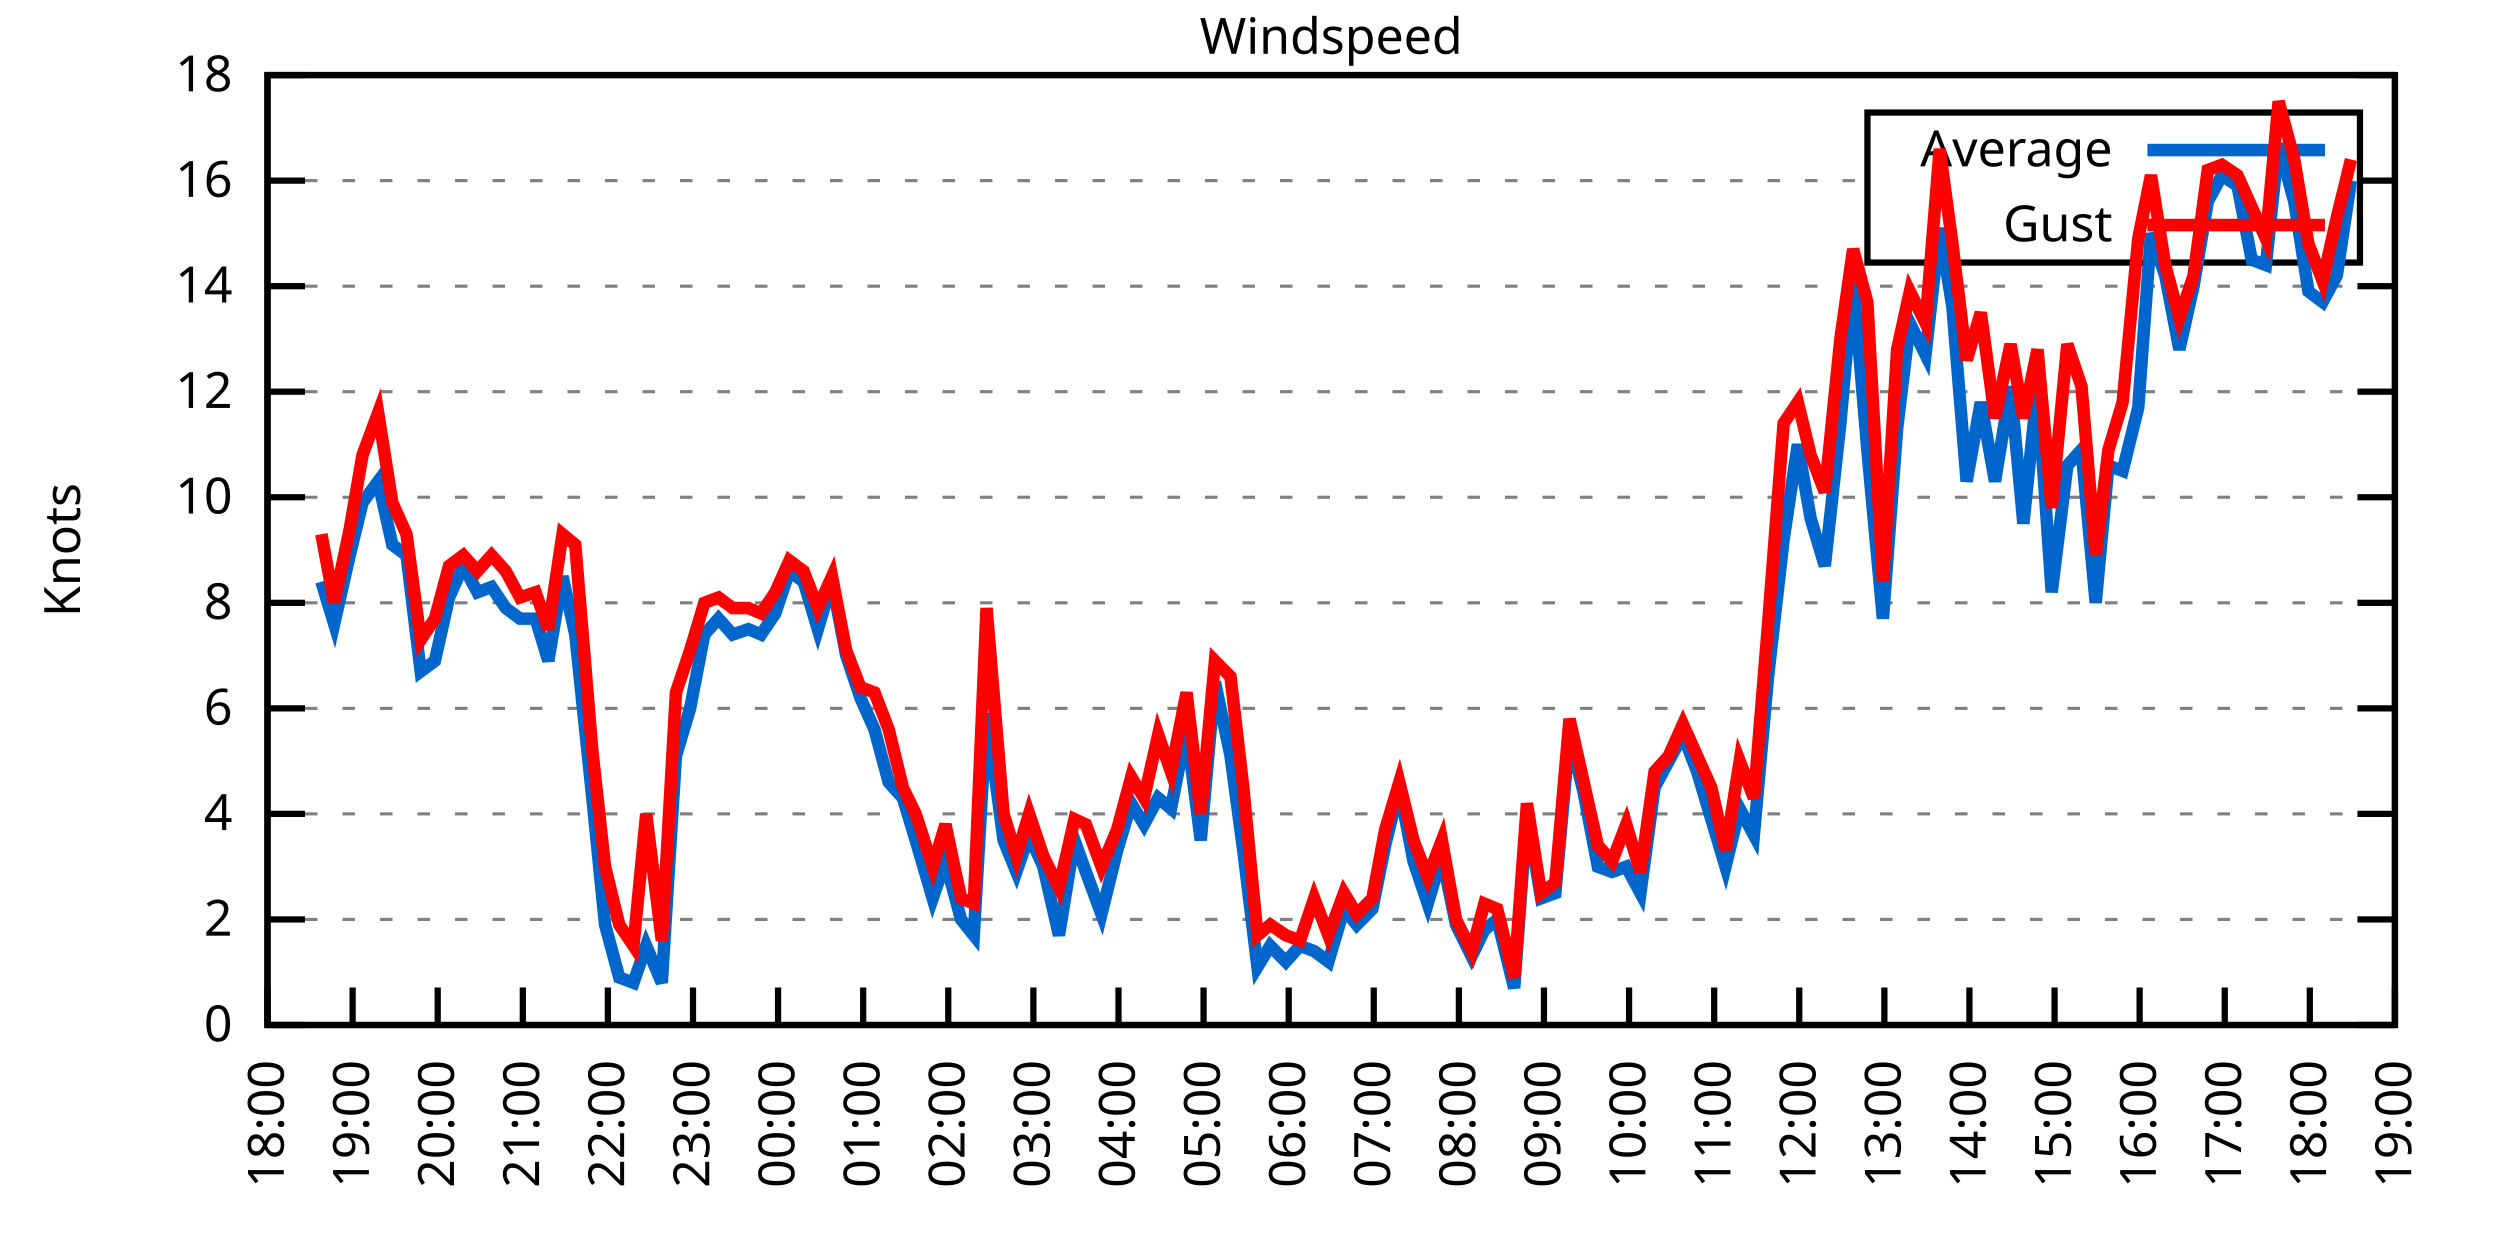
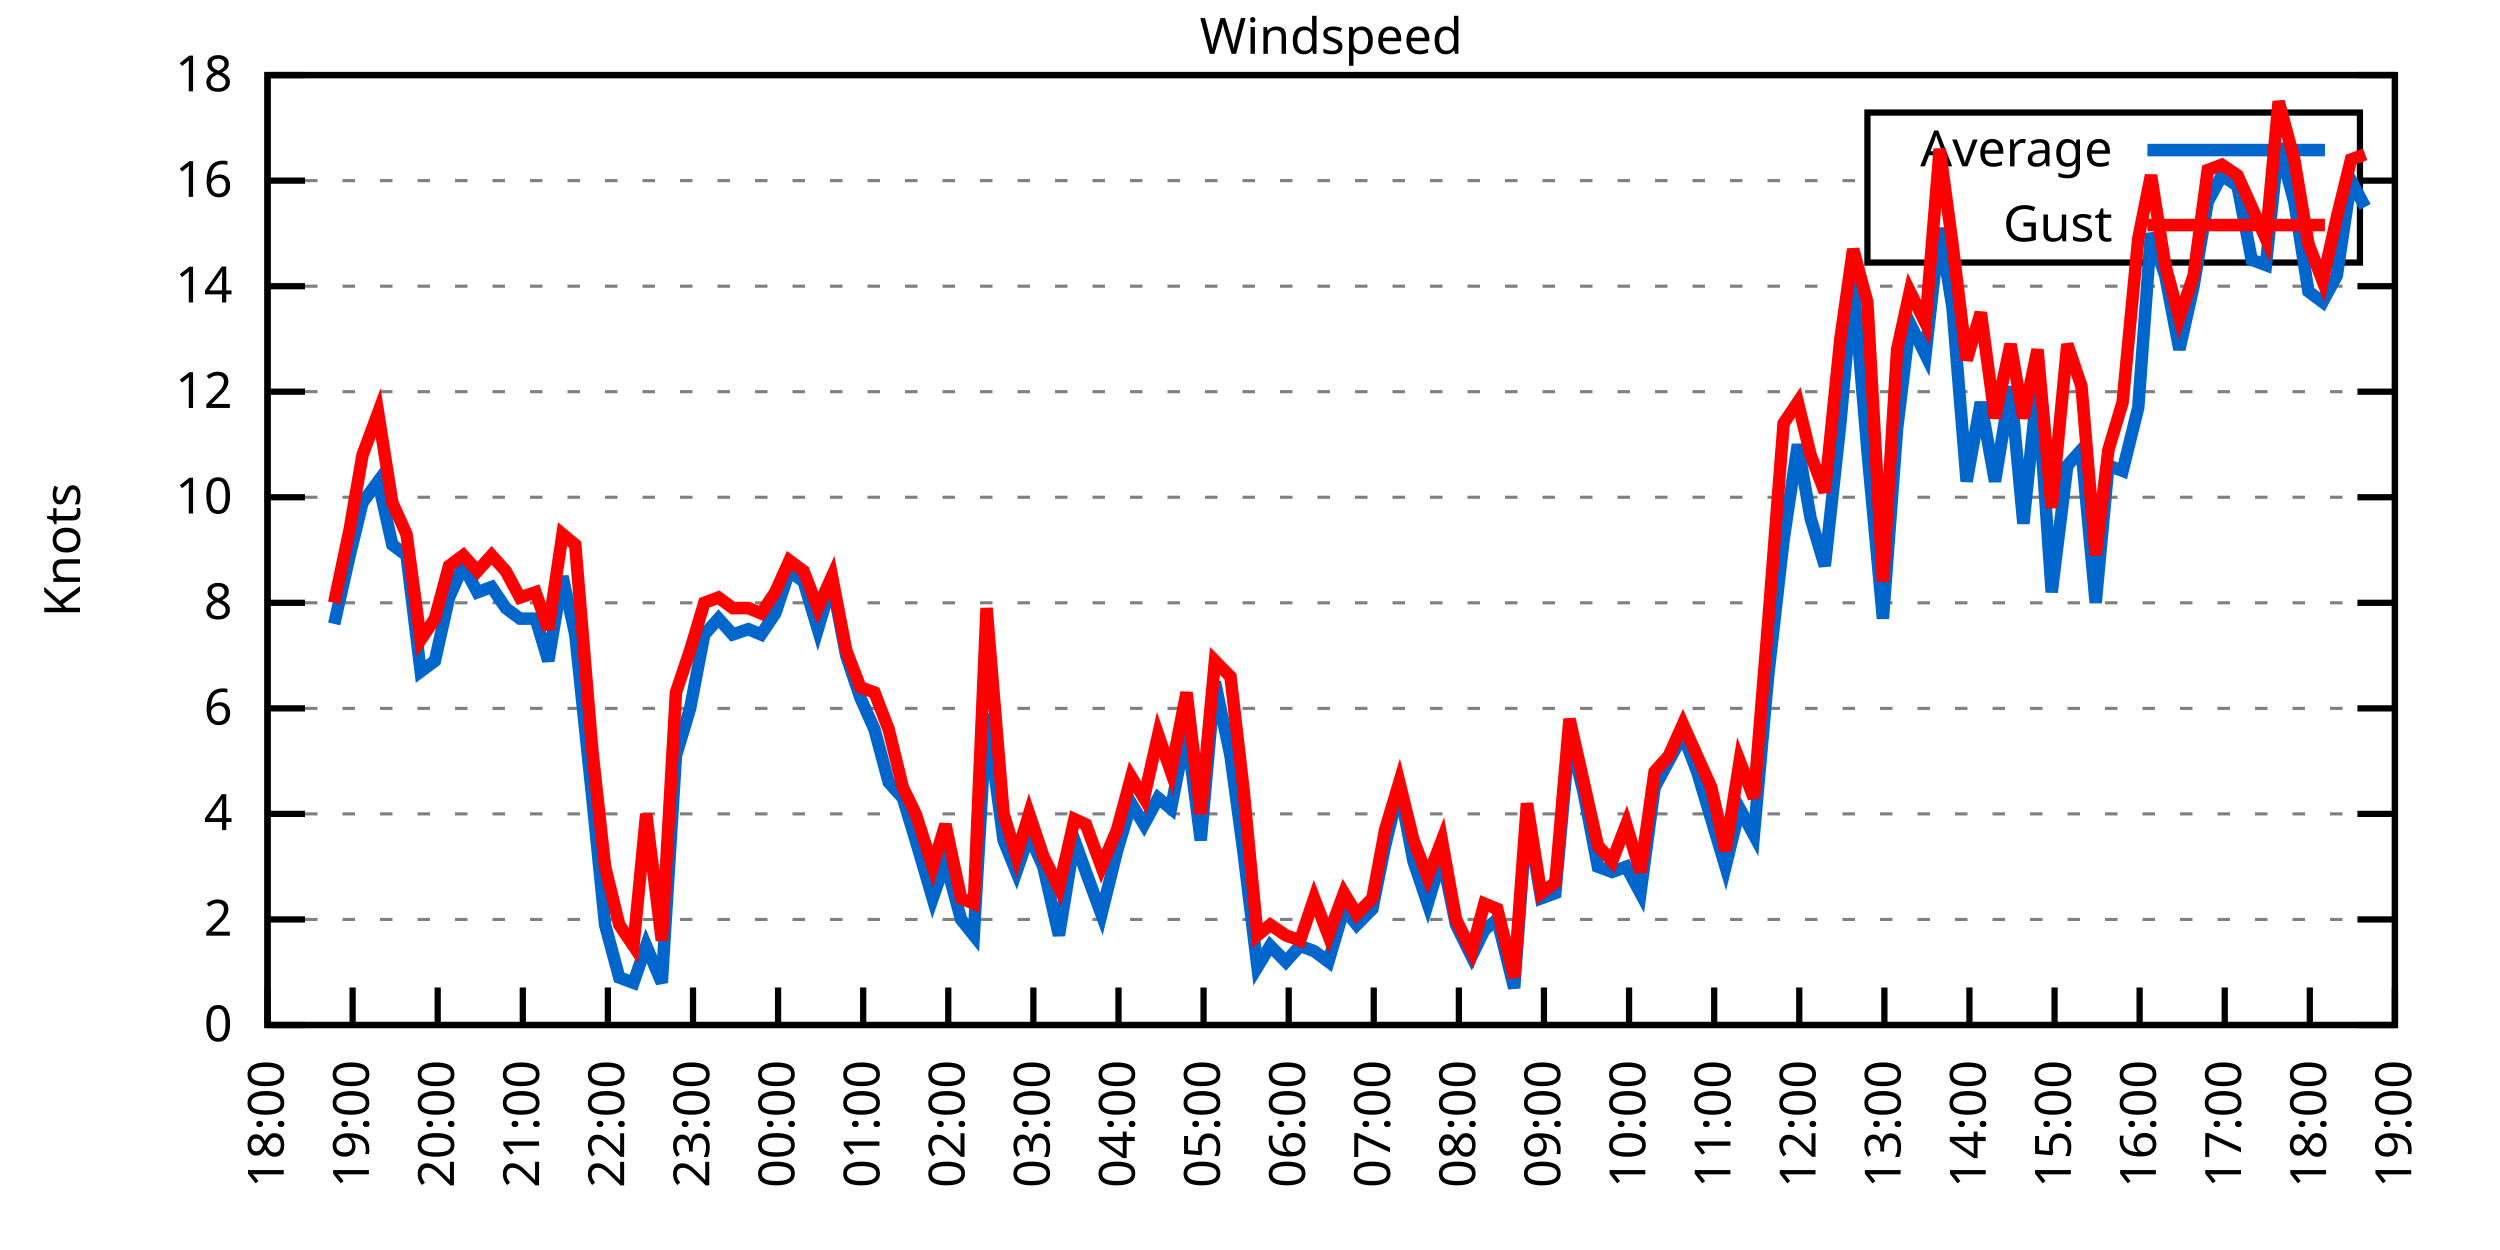
<svg xmlns="http://www.w3.org/2000/svg" xmlns:xlink="http://www.w3.org/1999/xlink" width="400" height="200" viewBox="0 0 400 200">
  <g id="gnuplot_canvas">
    <rect x="0" y="0" width="400" height="200" fill="none" />
    <defs>
      <circle id="gpDot" r="0.5" stroke-width="0.5" stroke="currentColor" />
      <path id="gpPt0" stroke-width="0.333" stroke="currentColor" d="M-1,0 h2 M0,-1 v2" />
      <path id="gpPt1" stroke-width="0.333" stroke="currentColor" d="M-1,-1 L1,1 M1,-1 L-1,1" />
      <path id="gpPt2" stroke-width="0.333" stroke="currentColor" d="M-1,0 L1,0 M0,-1 L0,1 M-1,-1 L1,1 M-1,1 L1,-1" />
      <rect id="gpPt3" stroke-width="0.333" stroke="currentColor" x="-1" y="-1" width="2" height="2" />
      <rect id="gpPt4" stroke-width="0.333" stroke="currentColor" fill="currentColor" x="-1" y="-1" width="2" height="2" />
      <circle id="gpPt5" stroke-width="0.333" stroke="currentColor" cx="0" cy="0" r="1" />
      <use xlink:href="#gpPt5" id="gpPt6" fill="currentColor" stroke="none" />
      <path id="gpPt7" stroke-width="0.333" stroke="currentColor" d="M0,-1.33 L-1.33,0.67 L1.33,0.67 z" />
      <use xlink:href="#gpPt7" id="gpPt8" fill="currentColor" stroke="none" />
      <use xlink:href="#gpPt7" id="gpPt9" stroke="currentColor" transform="rotate(180)" />
      <use xlink:href="#gpPt9" id="gpPt10" fill="currentColor" stroke="none" />
      <use xlink:href="#gpPt3" id="gpPt11" stroke="currentColor" transform="rotate(45)" />
      <use xlink:href="#gpPt11" id="gpPt12" fill="currentColor" stroke="none" />
      <path id="gpPt13" stroke-width="0.333" stroke="currentColor" d="M0,1.330 L1.265,0.411 L0.782,-1.067 L-0.782,-1.076 L-1.265,0.411 z" />
      <use xlink:href="#gpPt13" id="gpPt14" fill="currentColor" stroke="none" />
      <filter id="textbox" filterUnits="objectBoundingBox" x="0" y="0" height="1" width="1">
        <feFlood flood-color="white" flood-opacity="1" result="bgnd" />
        <feComposite in="SourceGraphic" in2="bgnd" operator="atop" />
      </filter>
      <filter id="greybox" filterUnits="objectBoundingBox" x="0" y="0" height="1" width="1">
        <feFlood flood-color="lightgrey" flood-opacity="1" result="grey" />
        <feComposite in="SourceGraphic" in2="grey" operator="atop" />
      </filter>
    </defs>
    <g fill="none" color="white" stroke="currentColor" stroke-width="1.00" stroke-linecap="butt" stroke-linejoin="miter">
</g>
    <g fill="none" color="black" stroke="currentColor" stroke-width="1.00" stroke-linecap="butt" stroke-linejoin="miter">
      <g stroke="none" shape-rendering="crispEdges">
        <polygon fill="rgb(255, 255, 255)" points="42.80,164.00 383.18,164.00 383.18,12.02 42.80,12.02 " />
      </g>
    </g>
    <g fill="none" color="black" stroke="currentColor" stroke-width="1.00" stroke-linecap="butt" stroke-linejoin="miter">
</g>
    <g fill="none" color="black" stroke="black" stroke-width="0.50" stroke-linecap="butt" stroke-linejoin="miter">
</g>
    <g fill="none" color="gray" stroke="currentColor" stroke-width="0.50" stroke-linecap="butt" stroke-linejoin="miter">
      <path stroke="gray" stroke-dasharray="2,4" class="gridline" d="M42.80,164.00 L383.19,164.00  " />
    </g>
    <g fill="none" color="gray" stroke="gray" stroke-width="1.00" stroke-linecap="butt" stroke-linejoin="miter">
</g>
    <g fill="none" color="black" stroke="currentColor" stroke-width="1.00" stroke-linecap="butt" stroke-linejoin="miter">
      <path stroke="black" d="M42.80,164.00 L48.80,164.00 M383.19,164.00 L377.19,164.00  " />
      <g transform="translate(37.20,166.60)" stroke="none" fill="black" font-family="Sans" font-size="8.00" text-anchor="end">
        <text>
          <tspan font-family="Sans"> 0</tspan>
        </text>
      </g>
    </g>
    <g fill="none" color="black" stroke="currentColor" stroke-width="1.00" stroke-linecap="butt" stroke-linejoin="miter">
</g>
    <g fill="none" color="black" stroke="black" stroke-width="0.50" stroke-linecap="butt" stroke-linejoin="miter">
</g>
    <g fill="none" color="gray" stroke="currentColor" stroke-width="0.50" stroke-linecap="butt" stroke-linejoin="miter">
      <path stroke="gray" stroke-dasharray="2,4" class="gridline" d="M42.80,147.11 L383.19,147.11  " />
    </g>
    <g fill="none" color="gray" stroke="gray" stroke-width="1.00" stroke-linecap="butt" stroke-linejoin="miter">
</g>
    <g fill="none" color="black" stroke="currentColor" stroke-width="1.00" stroke-linecap="butt" stroke-linejoin="miter">
      <path stroke="black" d="M42.80,147.11 L48.80,147.11 M383.19,147.11 L377.19,147.11  " />
      <g transform="translate(37.20,149.71)" stroke="none" fill="black" font-family="Sans" font-size="8.00" text-anchor="end">
        <text>
          <tspan font-family="Sans"> 2</tspan>
        </text>
      </g>
    </g>
    <g fill="none" color="black" stroke="currentColor" stroke-width="1.00" stroke-linecap="butt" stroke-linejoin="miter">
</g>
    <g fill="none" color="black" stroke="black" stroke-width="0.50" stroke-linecap="butt" stroke-linejoin="miter">
</g>
    <g fill="none" color="gray" stroke="currentColor" stroke-width="0.50" stroke-linecap="butt" stroke-linejoin="miter">
      <path stroke="gray" stroke-dasharray="2,4" class="gridline" d="M42.80,130.22 L383.19,130.22  " />
    </g>
    <g fill="none" color="gray" stroke="gray" stroke-width="1.00" stroke-linecap="butt" stroke-linejoin="miter">
</g>
    <g fill="none" color="black" stroke="currentColor" stroke-width="1.00" stroke-linecap="butt" stroke-linejoin="miter">
      <path stroke="black" d="M42.80,130.22 L48.80,130.22 M383.19,130.22 L377.19,130.22  " />
      <g transform="translate(37.20,132.82)" stroke="none" fill="black" font-family="Sans" font-size="8.00" text-anchor="end">
        <text>
          <tspan font-family="Sans"> 4</tspan>
        </text>
      </g>
    </g>
    <g fill="none" color="black" stroke="currentColor" stroke-width="1.00" stroke-linecap="butt" stroke-linejoin="miter">
</g>
    <g fill="none" color="black" stroke="black" stroke-width="0.50" stroke-linecap="butt" stroke-linejoin="miter">
</g>
    <g fill="none" color="gray" stroke="currentColor" stroke-width="0.50" stroke-linecap="butt" stroke-linejoin="miter">
      <path stroke="gray" stroke-dasharray="2,4" class="gridline" d="M42.80,113.34 L383.19,113.34  " />
    </g>
    <g fill="none" color="gray" stroke="gray" stroke-width="1.00" stroke-linecap="butt" stroke-linejoin="miter">
</g>
    <g fill="none" color="black" stroke="currentColor" stroke-width="1.00" stroke-linecap="butt" stroke-linejoin="miter">
      <path stroke="black" d="M42.80,113.34 L48.80,113.34 M383.19,113.34 L377.19,113.34  " />
      <g transform="translate(37.20,115.94)" stroke="none" fill="black" font-family="Sans" font-size="8.00" text-anchor="end">
        <text>
          <tspan font-family="Sans"> 6</tspan>
        </text>
      </g>
    </g>
    <g fill="none" color="black" stroke="currentColor" stroke-width="1.00" stroke-linecap="butt" stroke-linejoin="miter">
</g>
    <g fill="none" color="black" stroke="black" stroke-width="0.50" stroke-linecap="butt" stroke-linejoin="miter">
</g>
    <g fill="none" color="gray" stroke="currentColor" stroke-width="0.50" stroke-linecap="butt" stroke-linejoin="miter">
      <path stroke="gray" stroke-dasharray="2,4" class="gridline" d="M42.80,96.45 L383.19,96.45  " />
    </g>
    <g fill="none" color="gray" stroke="gray" stroke-width="1.00" stroke-linecap="butt" stroke-linejoin="miter">
</g>
    <g fill="none" color="black" stroke="currentColor" stroke-width="1.00" stroke-linecap="butt" stroke-linejoin="miter">
      <path stroke="black" d="M42.80,96.45 L48.80,96.45 M383.19,96.45 L377.19,96.45  " />
      <g transform="translate(37.20,99.05)" stroke="none" fill="black" font-family="Sans" font-size="8.00" text-anchor="end">
        <text>
          <tspan font-family="Sans"> 8</tspan>
        </text>
      </g>
    </g>
    <g fill="none" color="black" stroke="currentColor" stroke-width="1.00" stroke-linecap="butt" stroke-linejoin="miter">
</g>
    <g fill="none" color="black" stroke="black" stroke-width="0.50" stroke-linecap="butt" stroke-linejoin="miter">
</g>
    <g fill="none" color="gray" stroke="currentColor" stroke-width="0.50" stroke-linecap="butt" stroke-linejoin="miter">
      <path stroke="gray" stroke-dasharray="2,4" class="gridline" d="M42.80,79.56 L383.19,79.56  " />
    </g>
    <g fill="none" color="gray" stroke="gray" stroke-width="1.00" stroke-linecap="butt" stroke-linejoin="miter">
</g>
    <g fill="none" color="black" stroke="currentColor" stroke-width="1.00" stroke-linecap="butt" stroke-linejoin="miter">
      <path stroke="black" d="M42.80,79.56 L48.80,79.56 M383.19,79.56 L377.19,79.56  " />
      <g transform="translate(37.20,82.16)" stroke="none" fill="black" font-family="Sans" font-size="8.00" text-anchor="end">
        <text>
          <tspan font-family="Sans"> 10</tspan>
        </text>
      </g>
    </g>
    <g fill="none" color="black" stroke="currentColor" stroke-width="1.00" stroke-linecap="butt" stroke-linejoin="miter">
</g>
    <g fill="none" color="black" stroke="black" stroke-width="0.50" stroke-linecap="butt" stroke-linejoin="miter">
</g>
    <g fill="none" color="gray" stroke="currentColor" stroke-width="0.50" stroke-linecap="butt" stroke-linejoin="miter">
      <path stroke="gray" stroke-dasharray="2,4" class="gridline" d="M42.80,62.67 L383.19,62.67  " />
    </g>
    <g fill="none" color="gray" stroke="gray" stroke-width="1.00" stroke-linecap="butt" stroke-linejoin="miter">
</g>
    <g fill="none" color="black" stroke="currentColor" stroke-width="1.00" stroke-linecap="butt" stroke-linejoin="miter">
      <path stroke="black" d="M42.80,62.67 L48.80,62.67 M383.19,62.67 L377.19,62.67  " />
      <g transform="translate(37.20,65.27)" stroke="none" fill="black" font-family="Sans" font-size="8.00" text-anchor="end">
        <text>
          <tspan font-family="Sans"> 12</tspan>
        </text>
      </g>
    </g>
    <g fill="none" color="black" stroke="currentColor" stroke-width="1.00" stroke-linecap="butt" stroke-linejoin="miter">
</g>
    <g fill="none" color="black" stroke="black" stroke-width="0.50" stroke-linecap="butt" stroke-linejoin="miter">
</g>
    <g fill="none" color="gray" stroke="currentColor" stroke-width="0.50" stroke-linecap="butt" stroke-linejoin="miter">
      <path stroke="gray" stroke-dasharray="2,4" class="gridline" d="M42.80,45.79 L383.19,45.79  " />
    </g>
    <g fill="none" color="gray" stroke="gray" stroke-width="1.00" stroke-linecap="butt" stroke-linejoin="miter">
</g>
    <g fill="none" color="black" stroke="currentColor" stroke-width="1.00" stroke-linecap="butt" stroke-linejoin="miter">
      <path stroke="black" d="M42.80,45.79 L48.80,45.79 M383.19,45.79 L377.19,45.79  " />
      <g transform="translate(37.20,48.39)" stroke="none" fill="black" font-family="Sans" font-size="8.00" text-anchor="end">
        <text>
          <tspan font-family="Sans"> 14</tspan>
        </text>
      </g>
    </g>
    <g fill="none" color="black" stroke="currentColor" stroke-width="1.00" stroke-linecap="butt" stroke-linejoin="miter">
</g>
    <g fill="none" color="black" stroke="black" stroke-width="0.50" stroke-linecap="butt" stroke-linejoin="miter">
</g>
    <g fill="none" color="gray" stroke="currentColor" stroke-width="0.50" stroke-linecap="butt" stroke-linejoin="miter">
      <path stroke="gray" stroke-dasharray="2,4" class="gridline" d="M42.80,28.90 L298.79,28.90 M377.59,28.90 L383.19,28.90  " />
    </g>
    <g fill="none" color="gray" stroke="gray" stroke-width="1.00" stroke-linecap="butt" stroke-linejoin="miter">
</g>
    <g fill="none" color="black" stroke="currentColor" stroke-width="1.00" stroke-linecap="butt" stroke-linejoin="miter">
      <path stroke="black" d="M42.80,28.90 L48.80,28.90 M383.19,28.90 L377.19,28.90  " />
      <g transform="translate(37.20,31.50)" stroke="none" fill="black" font-family="Sans" font-size="8.00" text-anchor="end">
        <text>
          <tspan font-family="Sans"> 16</tspan>
        </text>
      </g>
    </g>
    <g fill="none" color="black" stroke="currentColor" stroke-width="1.00" stroke-linecap="butt" stroke-linejoin="miter">
</g>
    <g fill="none" color="black" stroke="black" stroke-width="0.50" stroke-linecap="butt" stroke-linejoin="miter">
</g>
    <g fill="none" color="gray" stroke="currentColor" stroke-width="0.50" stroke-linecap="butt" stroke-linejoin="miter">
      <path stroke="gray" stroke-dasharray="2,4" class="gridline" d="M42.80,12.01 L383.19,12.01  " />
    </g>
    <g fill="none" color="gray" stroke="gray" stroke-width="1.00" stroke-linecap="butt" stroke-linejoin="miter">
</g>
    <g fill="none" color="black" stroke="currentColor" stroke-width="1.00" stroke-linecap="butt" stroke-linejoin="miter">
      <path stroke="black" d="M42.80,12.01 L48.80,12.01 M383.19,12.01 L377.19,12.01  " />
      <g transform="translate(37.20,14.61)" stroke="none" fill="black" font-family="Sans" font-size="8.00" text-anchor="end">
        <text>
          <tspan font-family="Sans"> 18</tspan>
        </text>
      </g>
    </g>
    <g fill="none" color="black" stroke="currentColor" stroke-width="1.00" stroke-linecap="butt" stroke-linejoin="miter">
      <path stroke="black" d="M42.80,164.00 L42.80,158.00  " />
      <g transform="translate(45.40,169.60) rotate(270.00)" stroke="none" fill="black" font-family="Sans" font-size="8.00" text-anchor="end">
        <text>
          <tspan font-family="Sans">18:00</tspan>
        </text>
      </g>
    </g>
    <g fill="none" color="black" stroke="currentColor" stroke-width="1.00" stroke-linecap="butt" stroke-linejoin="miter">
      <path stroke="black" d="M56.42,164.00 L56.42,158.00  " />
      <g transform="translate(59.02,169.60) rotate(270.00)" stroke="none" fill="black" font-family="Sans" font-size="8.00" text-anchor="end">
        <text>
          <tspan font-family="Sans">19:00</tspan>
        </text>
      </g>
    </g>
    <g fill="none" color="black" stroke="currentColor" stroke-width="1.00" stroke-linecap="butt" stroke-linejoin="miter">
      <path stroke="black" d="M70.03,164.00 L70.03,158.00  " />
      <g transform="translate(72.63,169.60) rotate(270.00)" stroke="none" fill="black" font-family="Sans" font-size="8.00" text-anchor="end">
        <text>
          <tspan font-family="Sans">20:00</tspan>
        </text>
      </g>
    </g>
    <g fill="none" color="black" stroke="currentColor" stroke-width="1.00" stroke-linecap="butt" stroke-linejoin="miter">
      <path stroke="black" d="M83.65,164.00 L83.65,158.00  " />
      <g transform="translate(86.25,169.60) rotate(270.00)" stroke="none" fill="black" font-family="Sans" font-size="8.00" text-anchor="end">
        <text>
          <tspan font-family="Sans">21:00</tspan>
        </text>
      </g>
    </g>
    <g fill="none" color="black" stroke="currentColor" stroke-width="1.00" stroke-linecap="butt" stroke-linejoin="miter">
      <path stroke="black" d="M97.26,164.00 L97.26,158.00  " />
      <g transform="translate(99.86,169.60) rotate(270.00)" stroke="none" fill="black" font-family="Sans" font-size="8.00" text-anchor="end">
        <text>
          <tspan font-family="Sans">22:00</tspan>
        </text>
      </g>
    </g>
    <g fill="none" color="black" stroke="currentColor" stroke-width="1.00" stroke-linecap="butt" stroke-linejoin="miter">
      <path stroke="black" d="M110.88,164.00 L110.88,158.00  " />
      <g transform="translate(113.48,169.60) rotate(270.00)" stroke="none" fill="black" font-family="Sans" font-size="8.00" text-anchor="end">
        <text>
          <tspan font-family="Sans">23:00</tspan>
        </text>
      </g>
    </g>
    <g fill="none" color="black" stroke="currentColor" stroke-width="1.00" stroke-linecap="butt" stroke-linejoin="miter">
      <path stroke="black" d="M124.49,164.00 L124.49,158.00  " />
      <g transform="translate(127.09,169.60) rotate(270.00)" stroke="none" fill="black" font-family="Sans" font-size="8.00" text-anchor="end">
        <text>
          <tspan font-family="Sans">00:00</tspan>
        </text>
      </g>
    </g>
    <g fill="none" color="black" stroke="currentColor" stroke-width="1.00" stroke-linecap="butt" stroke-linejoin="miter">
      <path stroke="black" d="M138.11,164.00 L138.11,158.00  " />
      <g transform="translate(140.71,169.60) rotate(270.00)" stroke="none" fill="black" font-family="Sans" font-size="8.00" text-anchor="end">
        <text>
          <tspan font-family="Sans">01:00</tspan>
        </text>
      </g>
    </g>
    <g fill="none" color="black" stroke="currentColor" stroke-width="1.00" stroke-linecap="butt" stroke-linejoin="miter">
      <path stroke="black" d="M151.72,164.00 L151.72,158.00  " />
      <g transform="translate(154.32,169.60) rotate(270.00)" stroke="none" fill="black" font-family="Sans" font-size="8.00" text-anchor="end">
        <text>
          <tspan font-family="Sans">02:00</tspan>
        </text>
      </g>
    </g>
    <g fill="none" color="black" stroke="currentColor" stroke-width="1.00" stroke-linecap="butt" stroke-linejoin="miter">
      <path stroke="black" d="M165.34,164.00 L165.34,158.00  " />
      <g transform="translate(167.94,169.60) rotate(270.00)" stroke="none" fill="black" font-family="Sans" font-size="8.00" text-anchor="end">
        <text>
          <tspan font-family="Sans">03:00</tspan>
        </text>
      </g>
    </g>
    <g fill="none" color="black" stroke="currentColor" stroke-width="1.00" stroke-linecap="butt" stroke-linejoin="miter">
      <path stroke="black" d="M178.96,164.00 L178.96,158.00  " />
      <g transform="translate(181.56,169.60) rotate(270.00)" stroke="none" fill="black" font-family="Sans" font-size="8.00" text-anchor="end">
        <text>
          <tspan font-family="Sans">04:00</tspan>
        </text>
      </g>
    </g>
    <g fill="none" color="black" stroke="currentColor" stroke-width="1.00" stroke-linecap="butt" stroke-linejoin="miter">
      <path stroke="black" d="M192.57,164.00 L192.57,158.00  " />
      <g transform="translate(195.17,169.60) rotate(270.00)" stroke="none" fill="black" font-family="Sans" font-size="8.00" text-anchor="end">
        <text>
          <tspan font-family="Sans">05:00</tspan>
        </text>
      </g>
    </g>
    <g fill="none" color="black" stroke="currentColor" stroke-width="1.00" stroke-linecap="butt" stroke-linejoin="miter">
      <path stroke="black" d="M206.19,164.00 L206.19,158.00  " />
      <g transform="translate(208.79,169.60) rotate(270.00)" stroke="none" fill="black" font-family="Sans" font-size="8.00" text-anchor="end">
        <text>
          <tspan font-family="Sans">06:00</tspan>
        </text>
      </g>
    </g>
    <g fill="none" color="black" stroke="currentColor" stroke-width="1.00" stroke-linecap="butt" stroke-linejoin="miter">
      <path stroke="black" d="M219.80,164.00 L219.80,158.00  " />
      <g transform="translate(222.40,169.60) rotate(270.00)" stroke="none" fill="black" font-family="Sans" font-size="8.00" text-anchor="end">
        <text>
          <tspan font-family="Sans">07:00</tspan>
        </text>
      </g>
    </g>
    <g fill="none" color="black" stroke="currentColor" stroke-width="1.00" stroke-linecap="butt" stroke-linejoin="miter">
      <path stroke="black" d="M233.42,164.00 L233.42,158.00  " />
      <g transform="translate(236.02,169.60) rotate(270.00)" stroke="none" fill="black" font-family="Sans" font-size="8.00" text-anchor="end">
        <text>
          <tspan font-family="Sans">08:00</tspan>
        </text>
      </g>
    </g>
    <g fill="none" color="black" stroke="currentColor" stroke-width="1.00" stroke-linecap="butt" stroke-linejoin="miter">
      <path stroke="black" d="M247.03,164.00 L247.03,158.00  " />
      <g transform="translate(249.63,169.60) rotate(270.00)" stroke="none" fill="black" font-family="Sans" font-size="8.00" text-anchor="end">
        <text>
          <tspan font-family="Sans">09:00</tspan>
        </text>
      </g>
    </g>
    <g fill="none" color="black" stroke="currentColor" stroke-width="1.00" stroke-linecap="butt" stroke-linejoin="miter">
      <path stroke="black" d="M260.65,164.00 L260.65,158.00  " />
      <g transform="translate(263.25,169.60) rotate(270.00)" stroke="none" fill="black" font-family="Sans" font-size="8.00" text-anchor="end">
        <text>
          <tspan font-family="Sans">10:00</tspan>
        </text>
      </g>
    </g>
    <g fill="none" color="black" stroke="currentColor" stroke-width="1.00" stroke-linecap="butt" stroke-linejoin="miter">
      <path stroke="black" d="M274.27,164.00 L274.27,158.00  " />
      <g transform="translate(276.87,169.60) rotate(270.00)" stroke="none" fill="black" font-family="Sans" font-size="8.00" text-anchor="end">
        <text>
          <tspan font-family="Sans">11:00</tspan>
        </text>
      </g>
    </g>
    <g fill="none" color="black" stroke="currentColor" stroke-width="1.00" stroke-linecap="butt" stroke-linejoin="miter">
      <path stroke="black" d="M287.88,164.00 L287.88,158.00  " />
      <g transform="translate(290.48,169.60) rotate(270.00)" stroke="none" fill="black" font-family="Sans" font-size="8.00" text-anchor="end">
        <text>
          <tspan font-family="Sans">12:00</tspan>
        </text>
      </g>
    </g>
    <g fill="none" color="black" stroke="currentColor" stroke-width="1.00" stroke-linecap="butt" stroke-linejoin="miter">
      <path stroke="black" d="M301.50,164.00 L301.50,158.00  " />
      <g transform="translate(304.10,169.60) rotate(270.00)" stroke="none" fill="black" font-family="Sans" font-size="8.00" text-anchor="end">
        <text>
          <tspan font-family="Sans">13:00</tspan>
        </text>
      </g>
    </g>
    <g fill="none" color="black" stroke="currentColor" stroke-width="1.00" stroke-linecap="butt" stroke-linejoin="miter">
      <path stroke="black" d="M315.11,164.00 L315.11,158.00  " />
      <g transform="translate(317.71,169.60) rotate(270.00)" stroke="none" fill="black" font-family="Sans" font-size="8.00" text-anchor="end">
        <text>
          <tspan font-family="Sans">14:00</tspan>
        </text>
      </g>
    </g>
    <g fill="none" color="black" stroke="currentColor" stroke-width="1.00" stroke-linecap="butt" stroke-linejoin="miter">
      <path stroke="black" d="M328.73,164.00 L328.73,158.00  " />
      <g transform="translate(331.33,169.60) rotate(270.00)" stroke="none" fill="black" font-family="Sans" font-size="8.00" text-anchor="end">
        <text>
          <tspan font-family="Sans">15:00</tspan>
        </text>
      </g>
    </g>
    <g fill="none" color="black" stroke="currentColor" stroke-width="1.00" stroke-linecap="butt" stroke-linejoin="miter">
      <path stroke="black" d="M342.34,164.00 L342.34,158.00  " />
      <g transform="translate(344.94,169.60) rotate(270.00)" stroke="none" fill="black" font-family="Sans" font-size="8.00" text-anchor="end">
        <text>
          <tspan font-family="Sans">16:00</tspan>
        </text>
      </g>
    </g>
    <g fill="none" color="black" stroke="currentColor" stroke-width="1.00" stroke-linecap="butt" stroke-linejoin="miter">
      <path stroke="black" d="M355.96,164.00 L355.96,158.00  " />
      <g transform="translate(358.56,169.60) rotate(270.00)" stroke="none" fill="black" font-family="Sans" font-size="8.00" text-anchor="end">
        <text>
          <tspan font-family="Sans">17:00</tspan>
        </text>
      </g>
    </g>
    <g fill="none" color="black" stroke="currentColor" stroke-width="1.00" stroke-linecap="butt" stroke-linejoin="miter">
      <path stroke="black" d="M369.57,164.00 L369.57,158.00  " />
      <g transform="translate(372.17,169.60) rotate(270.00)" stroke="none" fill="black" font-family="Sans" font-size="8.00" text-anchor="end">
        <text>
          <tspan font-family="Sans">18:00</tspan>
        </text>
      </g>
    </g>
    <g fill="none" color="black" stroke="currentColor" stroke-width="1.00" stroke-linecap="butt" stroke-linejoin="miter">
      <path stroke="black" d="M383.19,164.00 L383.19,158.00  " />
      <g transform="translate(385.79,169.60) rotate(270.00)" stroke="none" fill="black" font-family="Sans" font-size="8.00" text-anchor="end">
        <text>
          <tspan font-family="Sans">19:00</tspan>
        </text>
      </g>
    </g>
    <g fill="none" color="black" stroke="currentColor" stroke-width="1.00" stroke-linecap="butt" stroke-linejoin="miter">
</g>
    <g fill="none" color="black" stroke="currentColor" stroke-width="1.00" stroke-linecap="butt" stroke-linejoin="miter">
      <path stroke="black" d="M42.80,12.01 L42.80,164.00 L383.19,164.00 L383.19,12.01 L42.80,12.01 Z  " />
    </g>
    <g fill="none" color="black" stroke="currentColor" stroke-width="1.00" stroke-linecap="butt" stroke-linejoin="miter">
</g>
    <g fill="none" color="black" stroke="currentColor" stroke-width="1.00" stroke-linecap="butt" stroke-linejoin="miter">
      <path stroke="black" d="M298.79,42.01 L298.79,18.01 L377.59,18.01 L377.59,42.01 L298.79,42.01 Z  " />
    </g>
    <g id="Windspeed_plot_1">
      <g fill="none" color="white" stroke="black" stroke-width="2.00" stroke-linecap="butt" stroke-linejoin="miter">
</g>
      <g fill="none" color="black" stroke="currentColor" stroke-width="2.00" stroke-linecap="butt" stroke-linejoin="miter">
        <g transform="translate(337.99,26.61)" stroke="none" fill="black" font-family="Sans" font-size="8.00" text-anchor="end">
          <text>
            <tspan font-family="Sans">Average</tspan>
          </text>
        </g>
      </g>
      <g fill="none" color="black" stroke="currentColor" stroke-width="2.00" stroke-linecap="butt" stroke-linejoin="miter">
-         <path stroke="rgb(  0, 102, 204)" d="M343.59,24.01 L371.99,24.01 M51.42,93.07 L53.47,99.83 L55.96,88.85 L58.00,80.41 L60.50,77.03 L62.77,87.16   L65.04,88.85 L67.31,107.43 L69.58,105.74 L71.85,95.60 L74.12,90.54 L76.39,94.76 L78.65,93.92 L80.92,97.29   L83.19,98.98 L85.69,98.98 L87.73,105.74 L90.00,92.23 L92.04,101.52 L94.77,127.69 L96.81,147.96 L99.08,156.40   L101.35,157.24 L103.39,151.33 L105.89,157.24 L108.15,120.94 L110.42,113.34 L112.69,101.52 L114.96,98.98 L117.23,101.52   L119.73,100.67 L121.77,101.52 L124.04,98.14 L126.31,91.38 L128.58,93.07 L130.85,100.67 L133.12,93.07 L135.39,104.89   L137.66,111.65 L139.92,116.71 L142.19,125.16 L144.46,127.69 L146.51,134.45 L149.23,143.73 L151.27,137.82 L153.77,147.11   L155.81,149.65 L157.85,114.18 L160.57,134.45 L162.62,139.51 L164.66,133.60 L166.93,138.67 L169.43,149.65 L171.92,134.45   L173.74,139.51 L176.23,146.27 L178.73,136.14 L181.00,128.54 L183.04,131.91 L185.31,127.69 L187.35,129.38 L189.85,116.71   L192.12,134.45 L194.39,109.11 L196.88,120.94 L198.93,136.14 L201.19,154.71 L203.24,151.33 L205.73,153.87 L208.00,151.33   L210.27,152.18 L212.54,153.87 L215.04,145.42 L217.08,147.96 L219.58,145.42 L221.62,135.29 L223.89,126.00 L226.16,137.82   L228.43,144.58 L230.70,136.98 L232.96,147.96 L235.46,153.02 L237.50,148.80 L239.55,147.11 L242.27,158.09 L244.31,130.22   L246.58,143.73 L248.85,142.89 L251.12,117.56 L253.39,126.85 L255.66,138.67 L257.93,139.51 L260.20,138.67 L262.47,142.89   L264.73,126.00 L267.00,121.78 L269.27,117.56 L271.54,123.47 L273.81,131.07 L276.08,138.67 L278.35,129.38 L280.62,133.60   L282.89,108.27 L285.38,86.32 L287.65,71.12 L289.70,82.94 L291.97,90.54 L294.46,67.74 L296.50,44.94 L298.77,71.96   L301.27,98.98 L303.54,68.58 L305.58,51.70 L308.08,56.76 L310.35,36.50 L312.39,49.16 L314.66,77.03 L316.93,64.36   L319.20,77.03 L321.69,61.83 L323.74,83.78 L326.00,61.83 L328.27,94.76 L330.77,74.49 L333.04,71.96 L335.31,96.45   L337.35,74.49 L339.62,75.34 L342.12,65.21 L344.16,37.34 L346.43,44.10 L348.70,55.92 L350.97,45.79 L353.24,32.28   L355.50,28.05 L358.00,29.74 L360.27,41.56 L362.54,42.41 L364.58,22.99 L367.08,32.28 L369.35,46.63 L371.62,48.32   L373.89,44.10 L376.16,28.90  " />
+         <path stroke="rgb(  0, 102, 204)" d="M343.59,24.01 L371.99,24.01 M53.47,99.83 L55.96,88.85 L58.00,80.41 L60.50,77.03 L62.77,87.16 L65.04,88.85   L67.31,107.43 L69.58,105.74 L71.85,95.60 L74.12,90.54 L76.39,94.76 L78.65,93.92 L80.92,97.29 L83.19,98.98   L85.69,98.98 L87.73,105.74 L90.00,92.23 L92.04,101.52 L94.77,127.69 L96.81,147.96 L99.08,156.40 L101.35,157.24   L103.39,151.33 L105.89,157.24 L108.15,120.94 L110.42,113.34 L112.69,101.52 L114.96,98.98 L117.23,101.52 L119.73,100.67   L121.77,101.52 L124.04,98.14 L126.31,91.38 L128.58,93.07 L130.85,100.67 L133.12,93.07 L135.39,104.89 L137.66,111.65   L139.92,116.71 L142.19,125.16 L144.46,127.69 L146.51,134.45 L149.23,143.73 L151.27,137.82 L153.77,147.11 L155.81,149.65   L157.85,114.18 L160.57,134.45 L162.62,139.51 L164.66,133.60 L166.93,138.67 L169.43,149.65 L171.92,134.45 L173.74,139.51   L176.23,146.27 L178.73,136.14 L181.00,128.54 L183.04,131.91 L185.31,127.69 L187.35,129.38 L189.85,116.71 L192.12,134.45   L194.39,109.11 L196.88,120.94 L198.93,136.14 L201.19,154.71 L203.24,151.33 L205.73,153.87 L208.00,151.33 L210.27,152.18   L212.54,153.87 L215.04,145.42 L217.08,147.96 L219.58,145.42 L221.62,135.29 L223.89,126.00 L226.16,137.82 L228.43,144.58   L230.70,136.98 L232.96,147.96 L235.46,153.02 L237.50,148.80 L239.55,147.11 L242.27,158.09 L244.31,130.22 L246.58,143.73   L248.85,142.89 L251.12,117.56 L253.39,126.85 L255.66,138.67 L257.93,139.51 L260.20,138.67 L262.47,142.89 L264.73,126.00   L267.00,121.78 L269.27,117.56 L271.54,123.47 L273.81,131.07 L276.08,138.67 L278.35,129.38 L280.62,133.60 L282.89,108.27   L285.38,86.32 L287.65,71.12 L289.70,82.94 L291.97,90.54 L294.46,67.74 L296.50,44.94 L298.77,71.96 L301.27,98.98   L303.54,68.58 L305.58,51.70 L308.08,56.76 L310.35,36.50 L312.39,49.16 L314.66,77.03 L316.93,64.36 L319.20,77.03   L321.69,61.83 L323.74,83.78 L326.00,61.83 L328.27,94.76 L330.77,74.49 L333.04,71.96 L335.31,96.45 L337.35,74.49   L339.62,75.34 L342.12,65.21 L344.16,37.34 L346.43,44.10 L348.70,55.92 L350.97,45.79 L353.24,32.28 L355.50,28.05   L358.00,29.74 L360.27,41.56 L362.54,42.41 L364.58,22.99 L367.08,32.28 L369.35,46.63 L371.62,48.32 L373.89,44.10   L376.16,28.90 L378.42,33.12  " />
      </g>
    </g>
    <g id="Windspeed_plot_2">
      <g fill="none" color="black" stroke="currentColor" stroke-width="2.00" stroke-linecap="butt" stroke-linejoin="miter">
        <g transform="translate(337.99,38.61)" stroke="none" fill="black" font-family="Sans" font-size="8.00" text-anchor="end">
          <text>
            <tspan font-family="Sans">Gust</tspan>
          </text>
        </g>
      </g>
      <g fill="none" color="black" stroke="currentColor" stroke-width="2.00" stroke-linecap="butt" stroke-linejoin="miter">
-         <path stroke="rgb(255,   0,   0)" d="M343.59,36.01 L371.99,36.01 M51.42,85.47 L53.47,96.45 L55.96,84.63 L58.00,72.81 L60.50,66.05 L62.77,80.41   L65.04,85.47 L67.31,102.36 L69.58,98.98 L71.85,90.54 L74.12,88.85 L76.39,91.38 L78.65,88.85 L80.92,91.38   L83.19,95.60 L85.69,94.76 L87.73,100.67 L90.00,85.47 L92.04,87.16 L94.77,120.09 L96.81,138.67 L99.08,147.96   L101.35,151.33 L103.39,130.22 L105.89,150.49 L108.15,110.80 L110.42,104.05 L112.69,96.45 L114.96,95.60 L117.23,97.29   L119.73,97.29 L121.77,98.14 L124.04,94.76 L126.31,89.69 L128.58,91.38 L130.85,97.29 L133.12,92.23 L135.39,104.05   L137.66,109.96 L139.92,110.80 L142.19,116.71 L144.46,126.00 L146.51,130.22 L149.23,138.67 L151.27,131.91 L153.77,143.73   L155.81,144.58 L157.85,97.29 L160.57,130.22 L162.62,136.98 L164.66,130.22 L166.93,136.98 L169.43,142.05 L171.92,131.07   L173.74,131.91 L176.23,138.67 L178.73,132.76 L181.00,124.31 L183.04,127.69 L185.31,117.56 L187.35,123.47 L189.85,110.80   L192.12,130.22 L194.39,105.74 L196.88,108.27 L198.93,126.00 L201.19,149.65 L203.24,147.96 L205.73,149.65 L208.00,150.49   L210.27,143.73 L212.54,149.65 L215.04,142.89 L217.08,146.27 L219.58,143.73 L221.62,132.76 L223.89,125.16 L226.16,134.45   L228.43,140.36 L230.70,134.45 L232.96,147.11 L235.46,152.18 L237.50,144.58 L239.55,145.42 L242.27,156.40 L244.31,128.54   L246.58,142.89 L248.85,141.20 L251.12,115.03 L253.39,125.16 L255.66,135.29 L257.93,137.82 L260.20,131.91 L262.47,139.51   L264.73,123.47 L267.00,120.94 L269.27,115.87 L271.54,120.94 L273.81,126.00 L276.08,136.14 L278.35,121.78 L280.62,127.69   L282.89,99.83 L285.38,67.74 L287.65,64.36 L289.70,72.81 L291.97,78.72 L294.46,54.23 L296.50,39.87 L298.77,48.32   L301.27,93.07 L303.54,55.92 L305.58,46.63 L308.08,51.70 L310.35,23.83 L312.39,39.03 L314.66,57.61 L316.93,50.01   L319.20,66.90 L321.69,55.07 L323.74,66.90 L326.00,55.92 L328.27,81.25 L330.77,55.07 L333.04,61.83 L335.31,88.85   L337.35,71.96 L339.62,64.36 L342.12,38.19 L344.16,28.05 L346.43,42.41 L348.70,50.85 L350.97,44.10 L353.24,27.21   L355.50,26.36 L358.00,28.05 L360.27,33.12 L362.54,38.19 L364.58,16.23 L367.08,25.52 L369.35,39.03 L371.62,44.94   L373.89,34.81 L376.16,25.52  " />
+         <path stroke="rgb(255,   0,   0)" d="M343.59,36.01 L371.99,36.01 M53.47,96.45 L55.96,84.63 L58.00,72.81 L60.50,66.05 L62.77,80.41 L65.04,85.47   L67.31,102.36 L69.58,98.98 L71.85,90.54 L74.12,88.85 L76.39,91.38 L78.65,88.85 L80.92,91.38 L83.19,95.60   L85.69,94.76 L87.73,100.67 L90.00,85.47 L92.04,87.16 L94.77,120.09 L96.81,138.67 L99.08,147.96 L101.35,151.33   L103.39,130.22 L105.89,150.49 L108.15,110.80 L110.42,104.05 L112.69,96.45 L114.96,95.60 L117.23,97.29 L119.73,97.29   L121.77,98.14 L124.04,94.76 L126.31,89.69 L128.58,91.38 L130.85,97.29 L133.12,92.23 L135.39,104.05 L137.66,109.96   L139.92,110.80 L142.19,116.71 L144.46,126.00 L146.51,130.22 L149.23,138.67 L151.27,131.91 L153.77,143.73 L155.81,144.58   L157.85,97.29 L160.57,130.22 L162.62,136.98 L164.66,130.22 L166.93,136.98 L169.43,142.05 L171.92,131.07 L173.74,131.91   L176.23,138.67 L178.73,132.76 L181.00,124.31 L183.04,127.69 L185.31,117.56 L187.35,123.47 L189.85,110.80 L192.12,130.22   L194.39,105.74 L196.88,108.27 L198.93,126.00 L201.19,149.65 L203.24,147.96 L205.73,149.65 L208.00,150.49 L210.27,143.73   L212.54,149.65 L215.04,142.89 L217.08,146.27 L219.58,143.73 L221.62,132.76 L223.89,125.16 L226.16,134.45 L228.43,140.36   L230.70,134.45 L232.96,147.11 L235.46,152.18 L237.50,144.58 L239.55,145.42 L242.27,156.40 L244.31,128.54 L246.58,142.89   L248.85,141.20 L251.12,115.03 L253.39,125.16 L255.66,135.29 L257.93,137.82 L260.20,131.91 L262.47,139.51 L264.73,123.47   L267.00,120.94 L269.27,115.87 L271.54,120.94 L273.81,126.00 L276.08,136.14 L278.35,121.78 L280.62,127.69 L282.89,99.83   L285.38,67.74 L287.65,64.36 L289.70,72.81 L291.97,78.72 L294.46,54.23 L296.50,39.87 L298.77,48.32 L301.27,93.07   L303.54,55.92 L305.58,46.63 L308.08,51.70 L310.35,23.83 L312.39,39.03 L314.66,57.61 L316.93,50.01 L319.20,66.90   L321.69,55.07 L323.74,66.90 L326.00,55.92 L328.27,81.25 L330.77,55.07 L333.04,61.83 L335.31,88.85 L337.35,71.96   L339.62,64.36 L342.12,38.19 L344.16,28.05 L346.43,42.41 L348.70,50.85 L350.97,44.10 L353.24,27.21 L355.50,26.36   L358.00,28.05 L360.27,33.12 L362.54,38.19 L364.58,16.23 L367.08,25.52 L369.35,39.03 L371.62,44.94 L373.89,34.81   L376.16,25.52 L378.42,24.68  " />
      </g>
    </g>
    <g fill="none" color="black" stroke="currentColor" stroke-width="2.00" stroke-linecap="butt" stroke-linejoin="miter">
</g>
    <g fill="none" color="black" stroke="black" stroke-width="1.00" stroke-linecap="butt" stroke-linejoin="miter">
</g>
    <g fill="none" color="black" stroke="currentColor" stroke-width="1.00" stroke-linecap="butt" stroke-linejoin="miter">
      <path stroke="black" d="M42.80,12.01 L42.80,164.00 L383.19,164.00 L383.19,12.01 L42.80,12.01 Z  " />
      <g transform="translate(12.80,88.01) rotate(270.00)" stroke="none" fill="black" font-family="Sans" font-size="8.00" text-anchor="middle">
        <text>
          <tspan font-family="Sans">Knots</tspan>
        </text>
      </g>
    </g>
    <g fill="none" color="black" stroke="currentColor" stroke-width="1.00" stroke-linecap="butt" stroke-linejoin="miter">
</g>
    <g fill="none" color="black" stroke="currentColor" stroke-width="1.00" stroke-linecap="butt" stroke-linejoin="miter">
      <g transform="translate(212.99,8.61)" stroke="none" fill="black" font-family="Sans" font-size="8.00" text-anchor="middle">
        <text>
          <tspan font-family="Sans">Windspeed</tspan>
        </text>
      </g>
    </g>
    <g fill="none" color="black" stroke="currentColor" stroke-width="1.00" stroke-linecap="butt" stroke-linejoin="miter">
</g>
  </g>
</svg>
